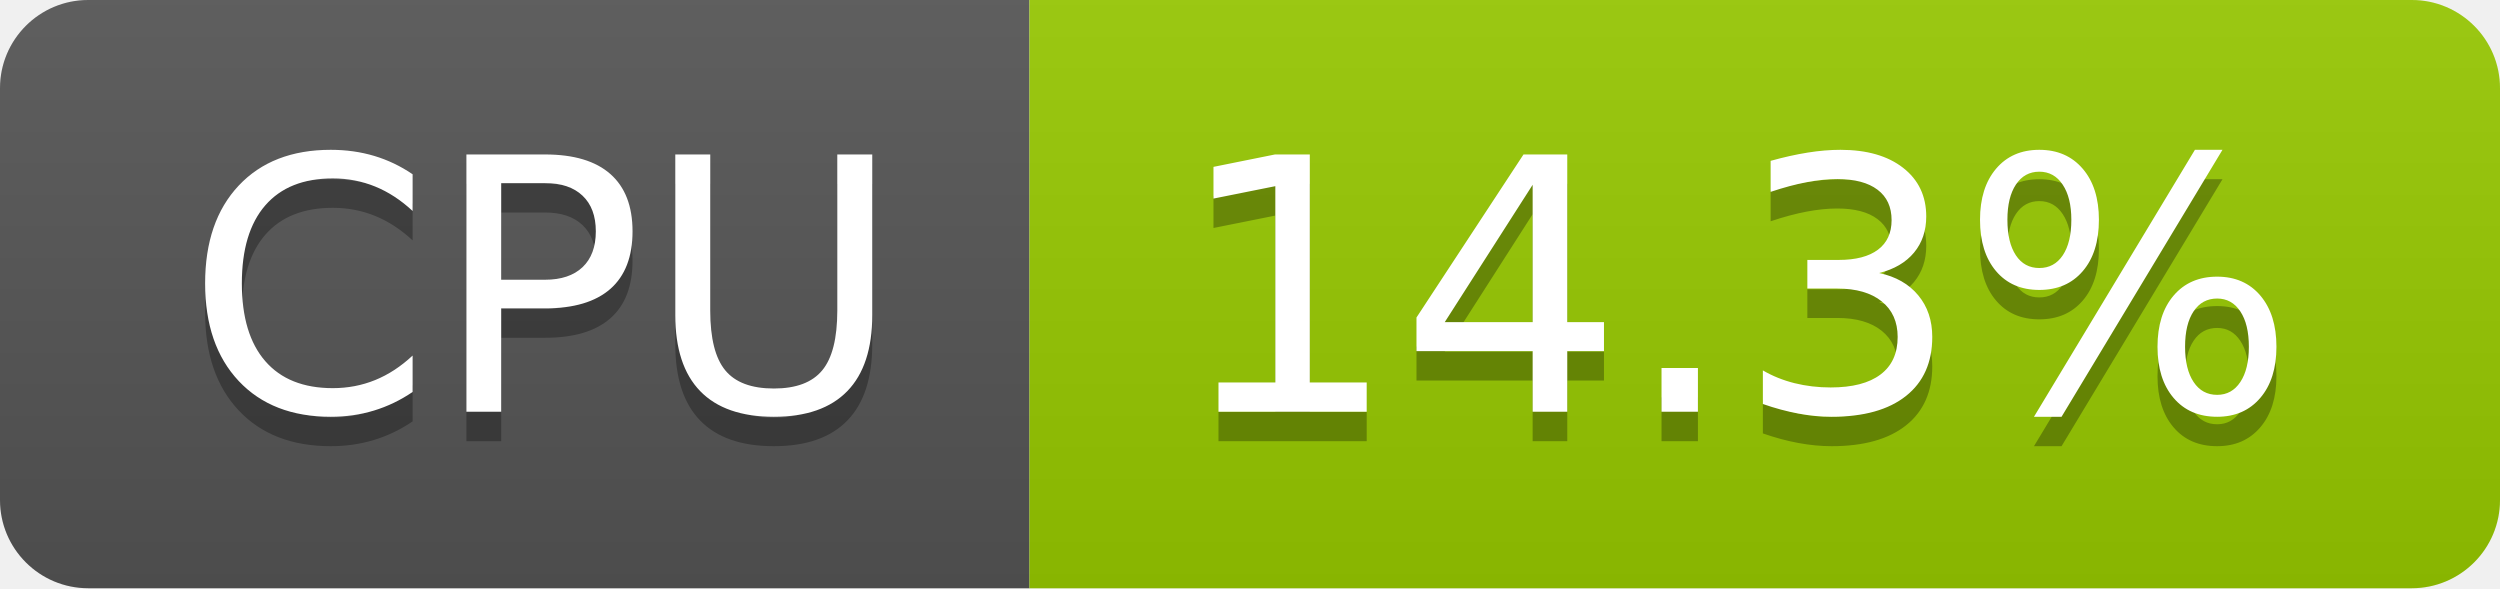
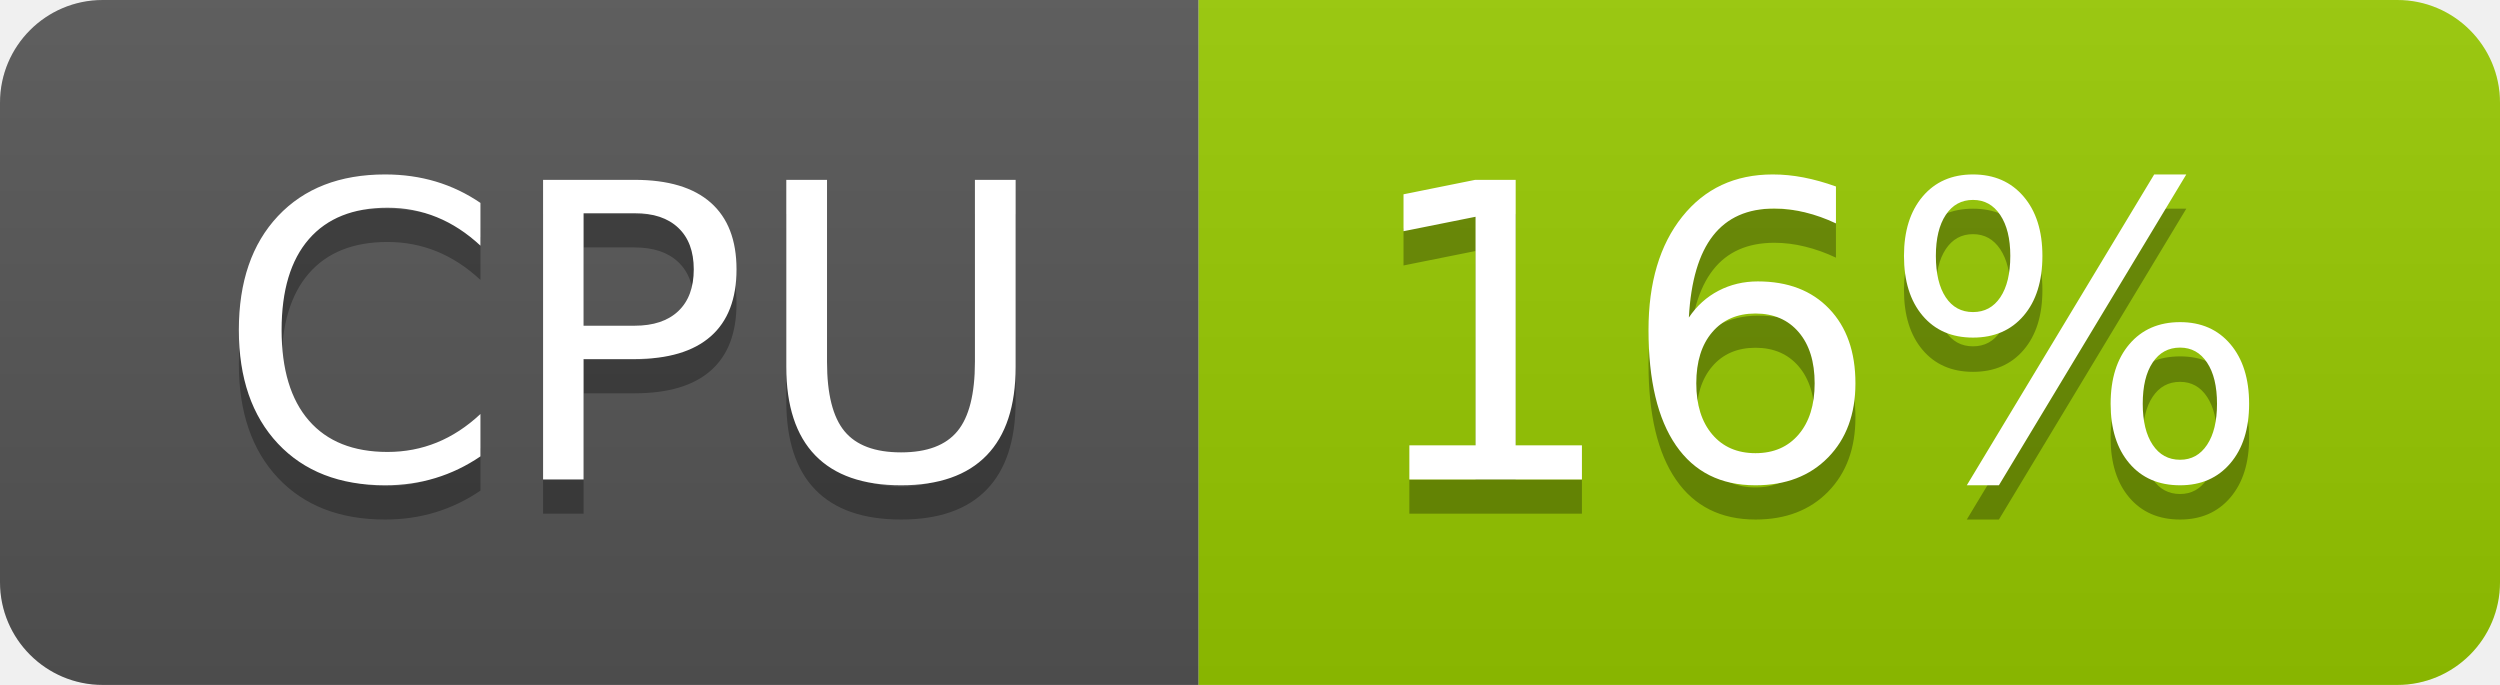
- <svg xmlns="http://www.w3.org/2000/svg" width="85" height="20" role="img" aria-label="CPU: 14.3%">
+ <svg xmlns="http://www.w3.org/2000/svg" width="73" height="20" role="img" aria-label="CPU: 16%">
  <linearGradient id="s" x2="0" y2="100%">
    <stop offset="0" stop-color="#bbb" stop-opacity=".1" />
    <stop offset="1" stop-opacity=".1" />
  </linearGradient>
  <clipPath id="r">
-     <rect width="85" height="20" rx="3" fill="#fff" />
+     <rect width="73" height="20" rx="3" fill="#fff" />
  </clipPath>
  <g clip-path="url(#r)">
    <rect width="35" height="20" fill="#555" />
-     <rect x="35" width="50" height="20" fill="#97ca00" />
-     <rect width="85" height="20" fill="url(#s)" />
+     <rect x="35" width="38" height="20" fill="#97ca00" />
+     <rect width="73" height="20" fill="url(#s)" />
  </g>
  <g fill="#fff" text-anchor="middle" font-family="Verdana,Geneva,DejaVu Sans,sans-serif" text-rendering="geometricPrecision" font-size="120">
    <text aria-hidden="true" x="185" y="150" fill="#010101" fill-opacity=".3" transform="scale(.1)" textLength="247">CPU</text>
    <text x="185" y="140" transform="scale(.1)" fill="#fff" textLength="247">CPU</text>
-     <text aria-hidden="true" x="590" y="150" fill="#010101" fill-opacity=".3" transform="scale(.1)" textLength="390">14.3%</text>
-     <text x="590" y="140" transform="scale(.1)" fill="#fff" textLength="390">14.3%</text>
+     <text aria-hidden="true" x="530" y="150" fill="#010101" fill-opacity=".3" transform="scale(.1)" textLength="276">16%</text>
+     <text x="530" y="140" transform="scale(.1)" fill="#fff" textLength="276">16%</text>
  </g>
</svg>
